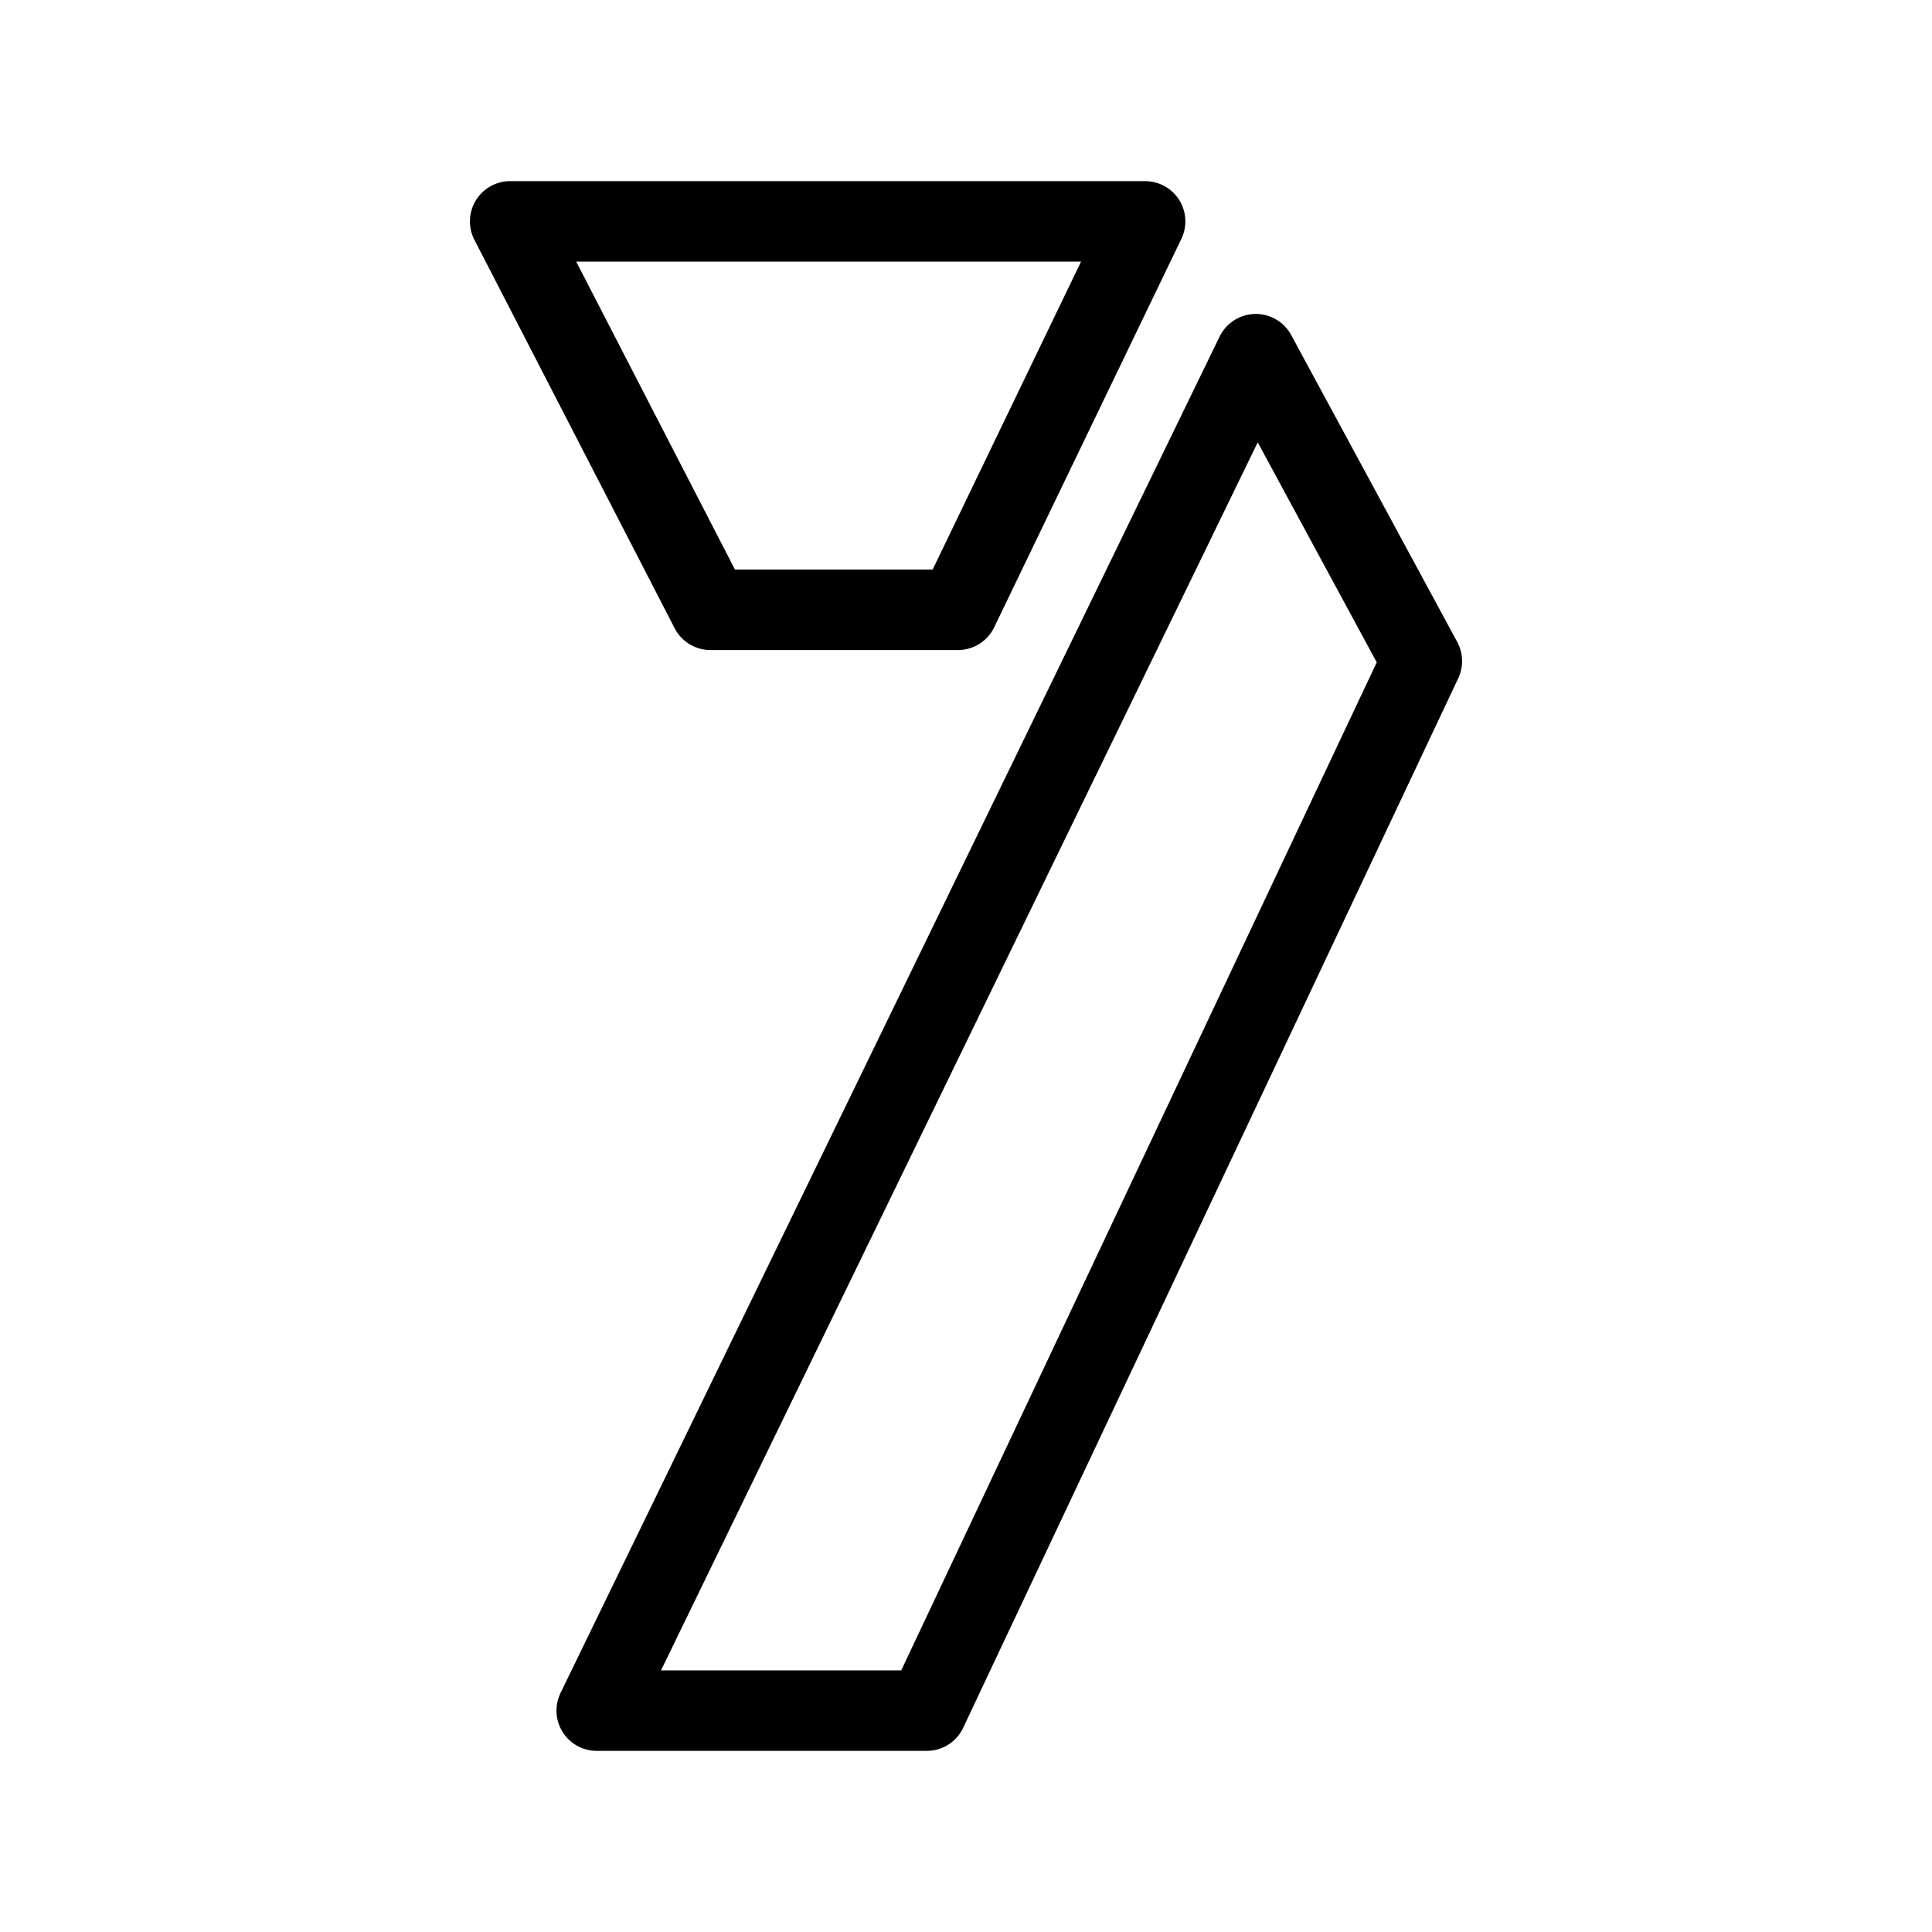
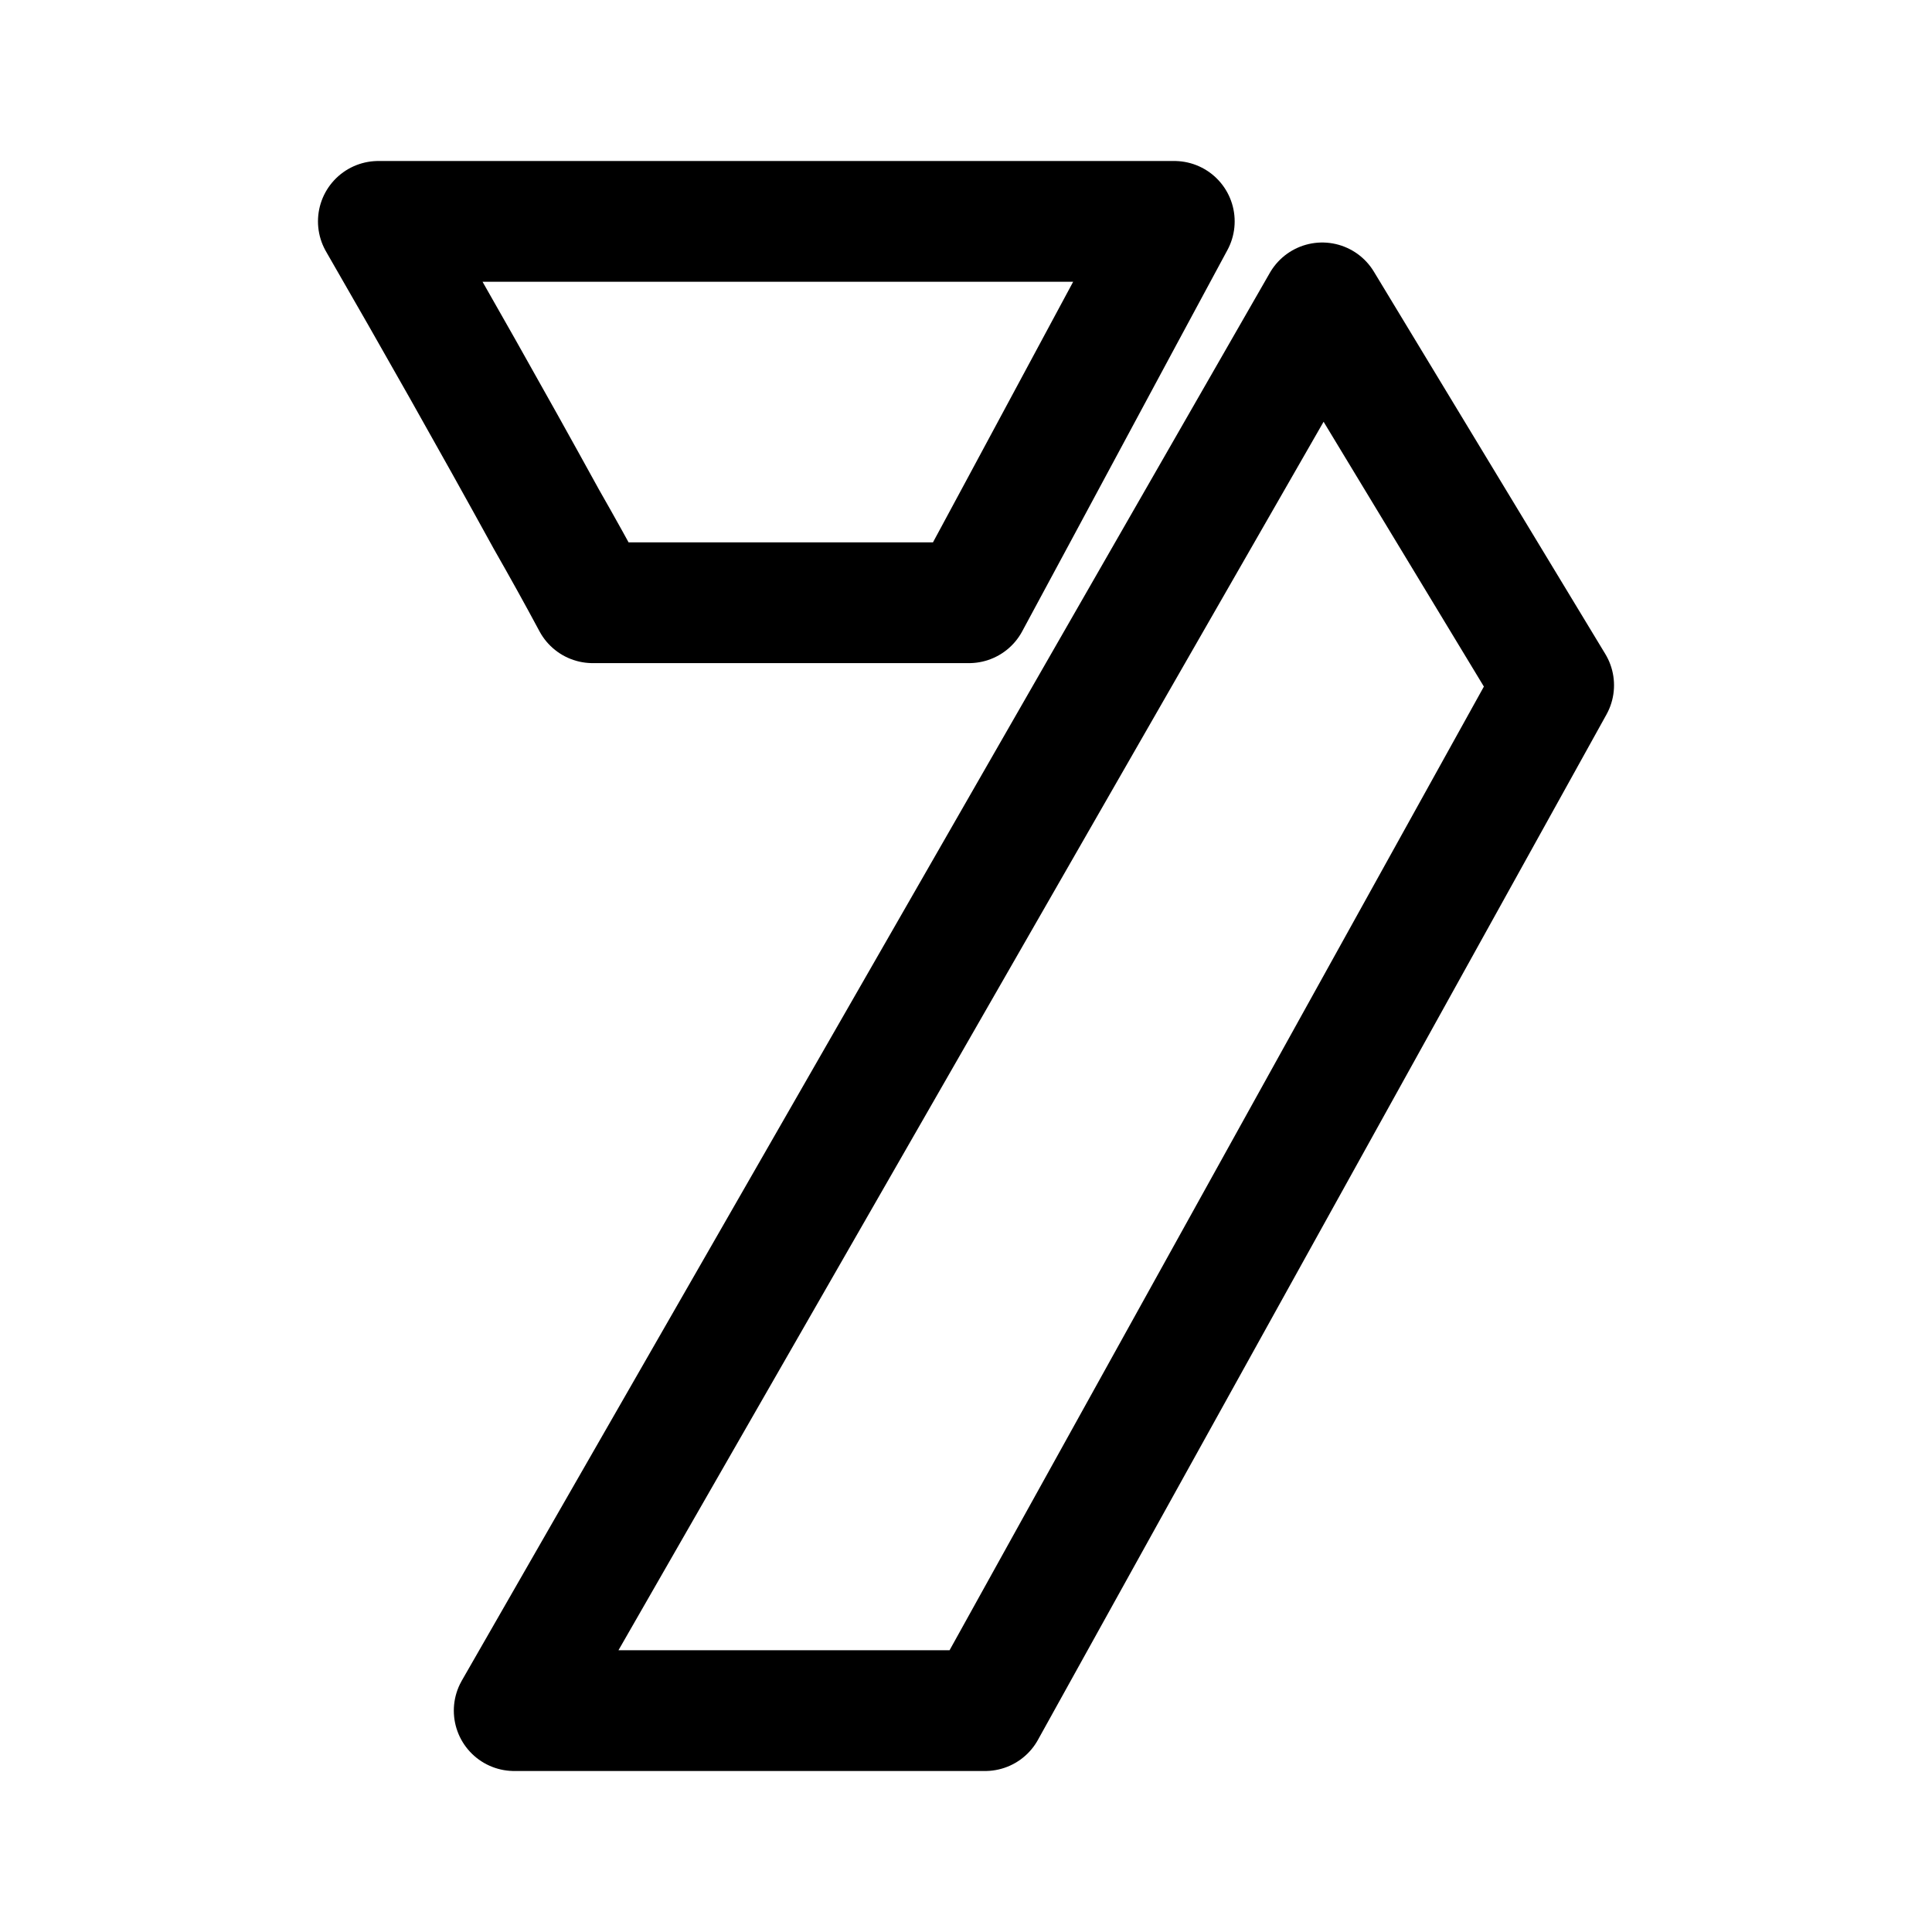
<svg xmlns="http://www.w3.org/2000/svg" version="1.1" id="图层_1" x="0px" y="0px" width="192px" height="192px" viewBox="0 0 192 192" style="enable-background:new 0 0 192 192;" xml:space="preserve">
  <style type="text/css">
- 	.st0{fill:none;stroke:#000000;stroke-width:8;stroke-linecap:round;stroke-linejoin:round;}
+ 	.st0{fill:none;stroke:#000000;stroke-width:12;stroke-linecap:round;stroke-linejoin:round;}
</style>
-   <path class="st0" d="M50.7,22l19.9,38.6h24.6L113.8,22H50.7z M124.8,35.2L59.3,170h32.8l49.2-104.3L124.8,35.2z" />
+   <polygon class="st0" points="51.1,170 131.4,30.1 154.4,68.1 97.9,170 " />
+   <path class="st0" d="M58.9,59.9c12.5,0,24.9,0,37.4,0c6.8-12.6,13.6-25.3,20.4-37.9H37.6c5.6,9.7,11.2,19.6,16.7,29.6  C55.9,54.4,57.4,57.1,58.9,59.9z" />
</svg>
